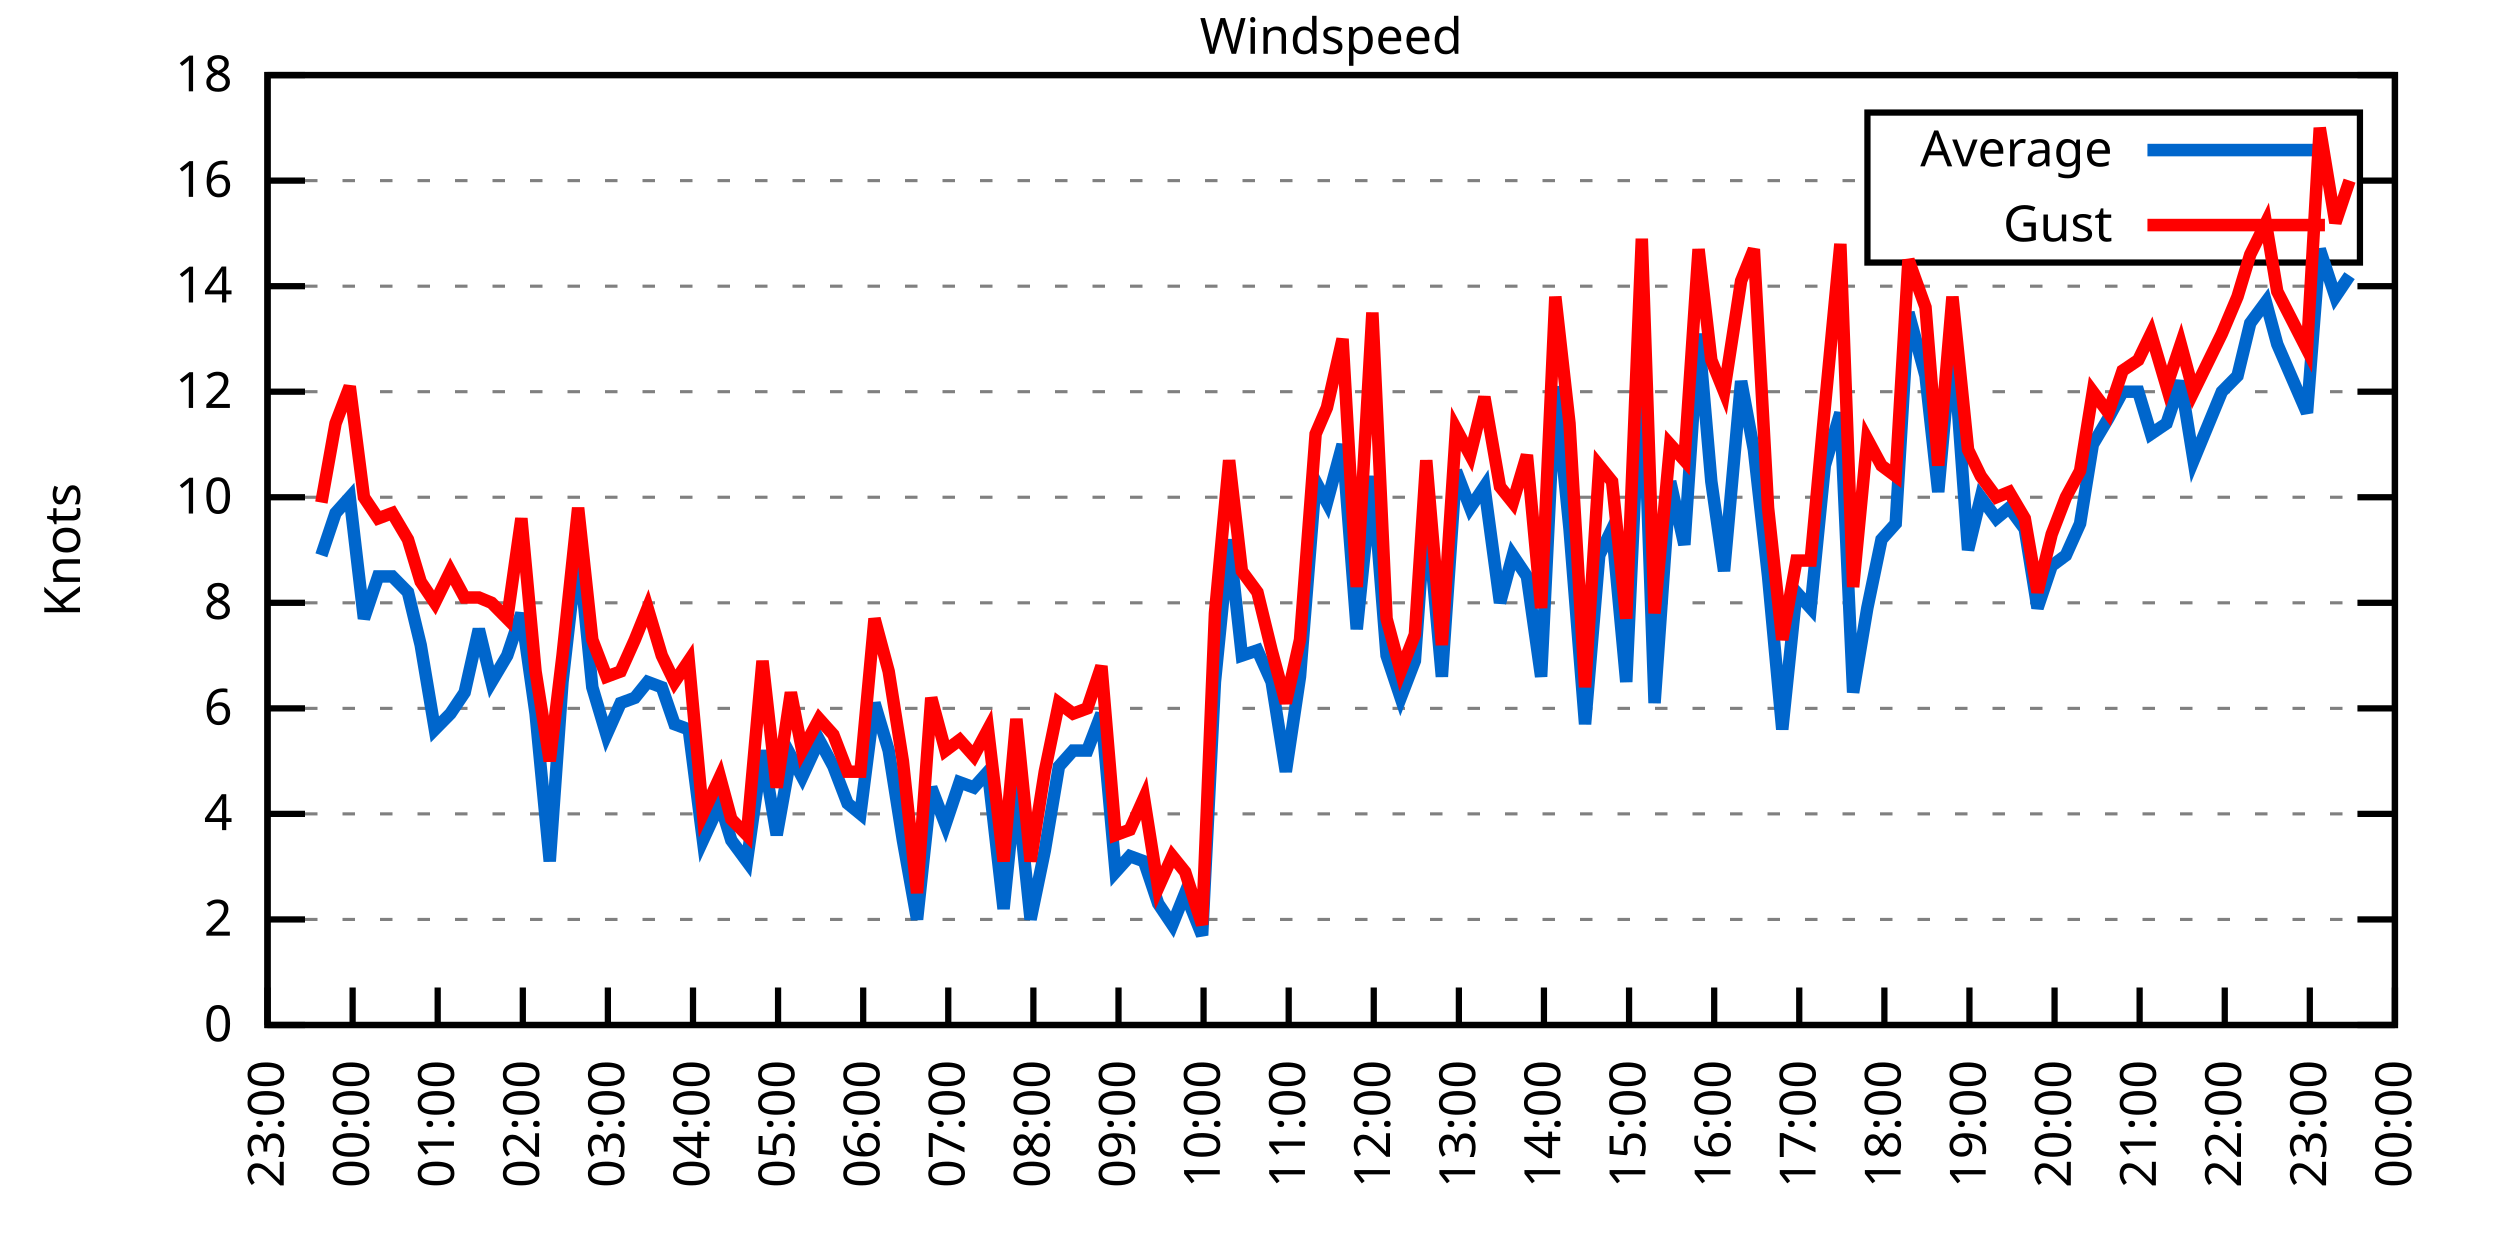
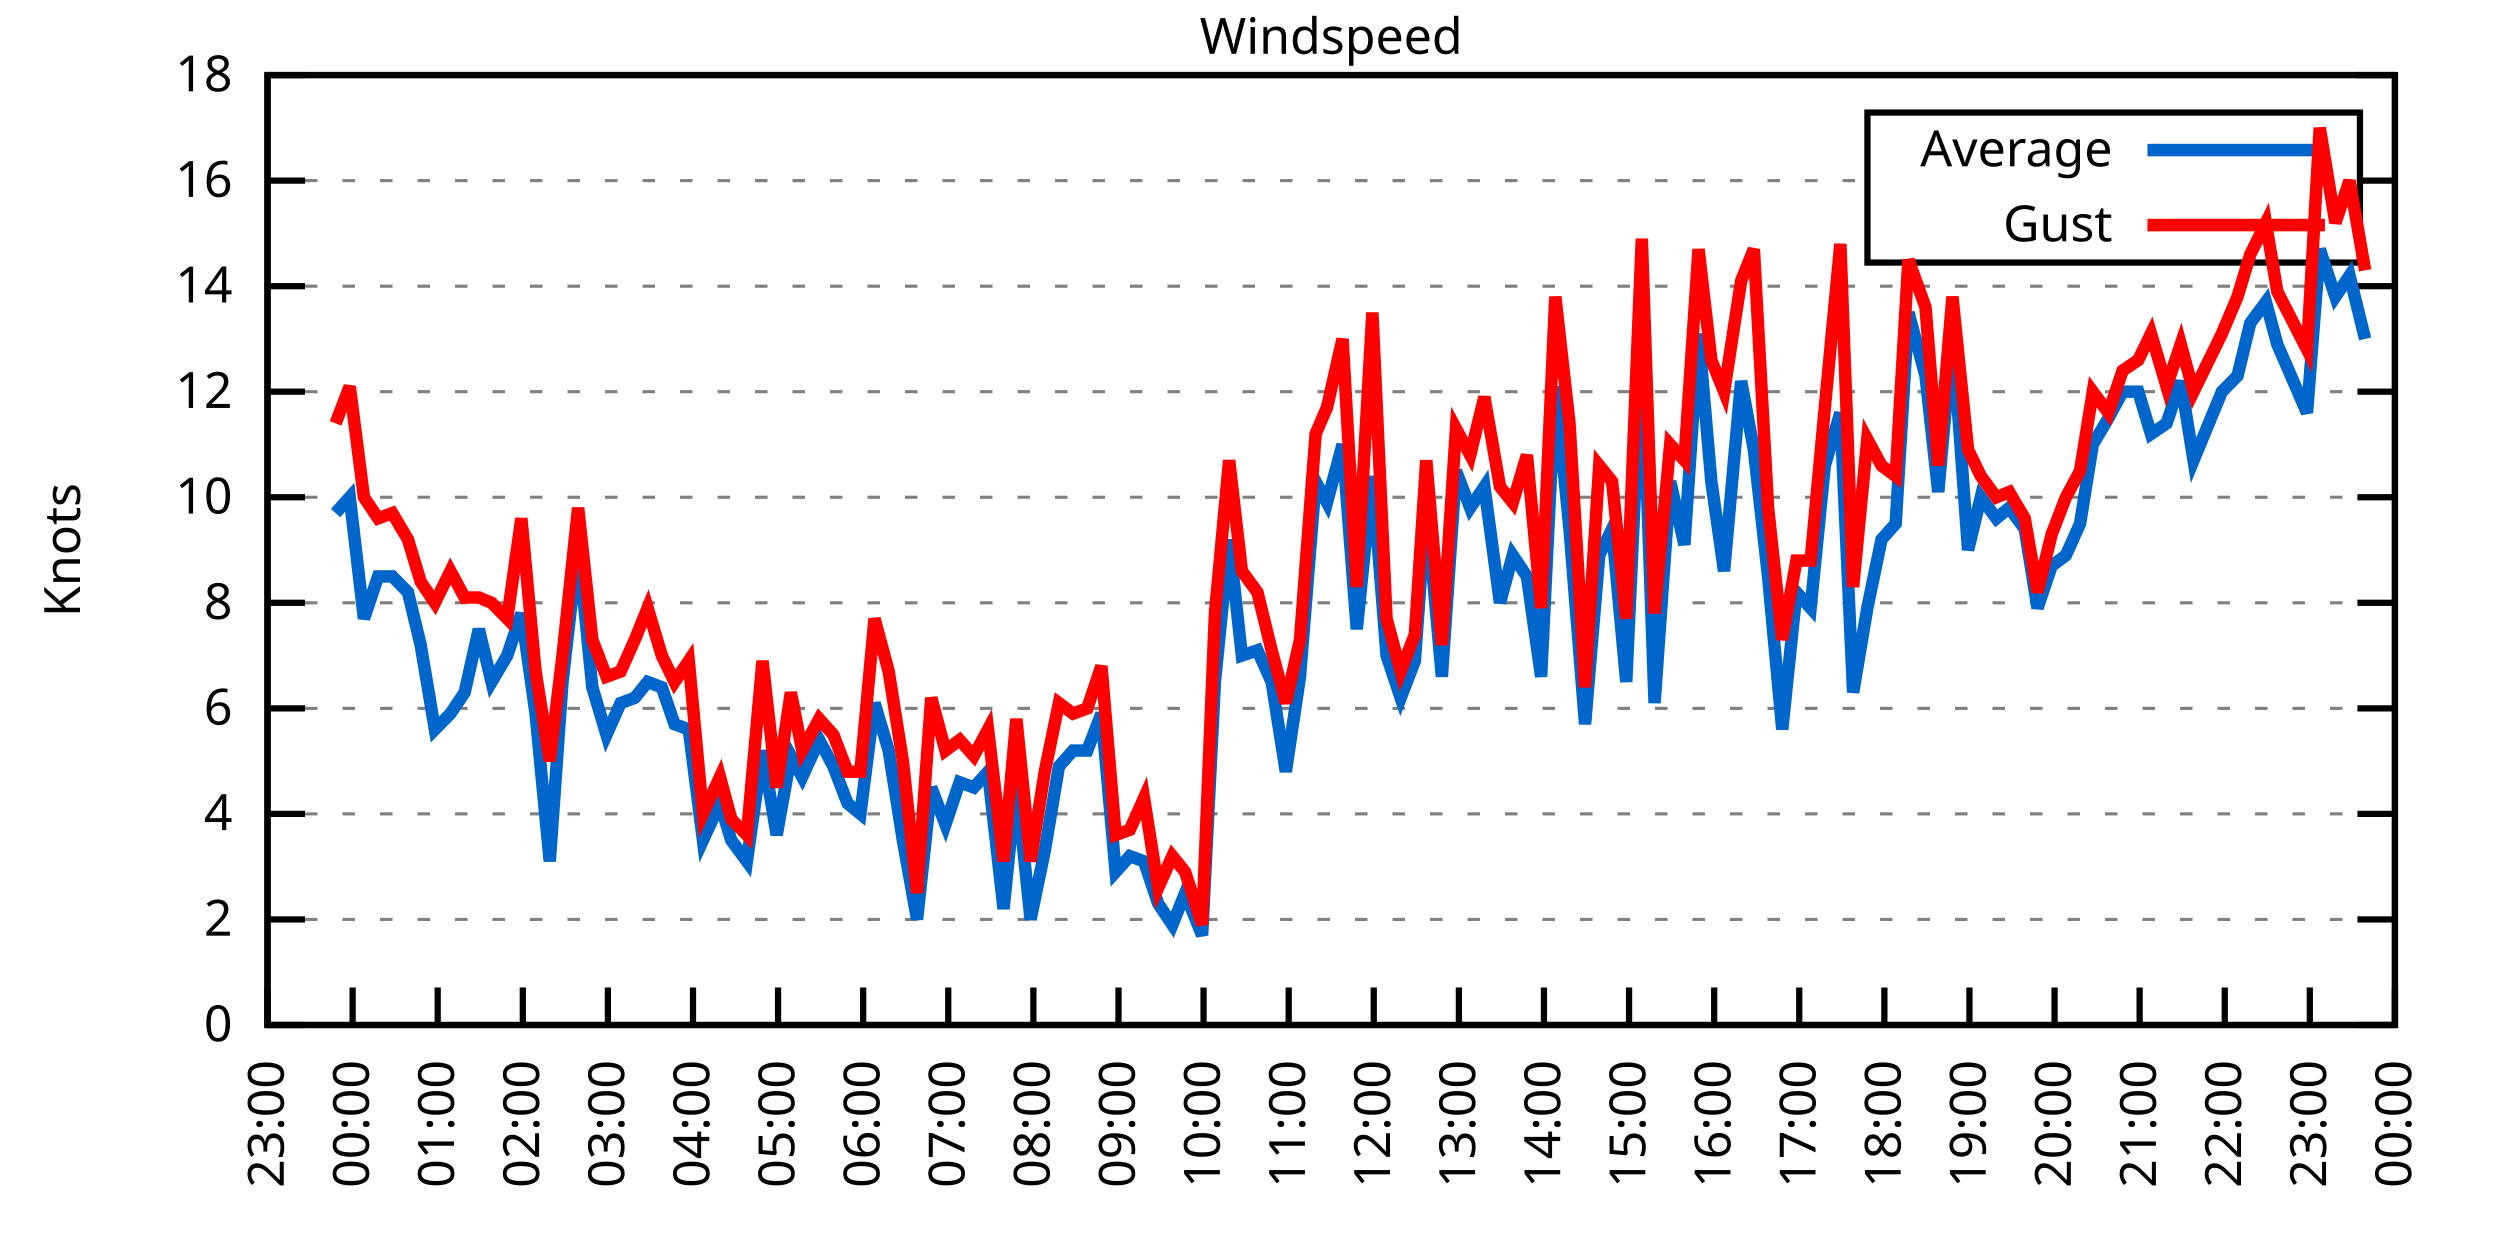
<svg xmlns="http://www.w3.org/2000/svg" xmlns:xlink="http://www.w3.org/1999/xlink" width="400" height="200" viewBox="0 0 400 200">
  <g id="gnuplot_canvas">
    <rect x="0" y="0" width="400" height="200" fill="none" />
    <defs>
      <circle id="gpDot" r="0.5" stroke-width="0.5" stroke="currentColor" />
      <path id="gpPt0" stroke-width="0.333" stroke="currentColor" d="M-1,0 h2 M0,-1 v2" />
      <path id="gpPt1" stroke-width="0.333" stroke="currentColor" d="M-1,-1 L1,1 M1,-1 L-1,1" />
      <path id="gpPt2" stroke-width="0.333" stroke="currentColor" d="M-1,0 L1,0 M0,-1 L0,1 M-1,-1 L1,1 M-1,1 L1,-1" />
      <rect id="gpPt3" stroke-width="0.333" stroke="currentColor" x="-1" y="-1" width="2" height="2" />
      <rect id="gpPt4" stroke-width="0.333" stroke="currentColor" fill="currentColor" x="-1" y="-1" width="2" height="2" />
      <circle id="gpPt5" stroke-width="0.333" stroke="currentColor" cx="0" cy="0" r="1" />
      <use xlink:href="#gpPt5" id="gpPt6" fill="currentColor" stroke="none" />
      <path id="gpPt7" stroke-width="0.333" stroke="currentColor" d="M0,-1.33 L-1.33,0.67 L1.33,0.67 z" />
      <use xlink:href="#gpPt7" id="gpPt8" fill="currentColor" stroke="none" />
      <use xlink:href="#gpPt7" id="gpPt9" stroke="currentColor" transform="rotate(180)" />
      <use xlink:href="#gpPt9" id="gpPt10" fill="currentColor" stroke="none" />
      <use xlink:href="#gpPt3" id="gpPt11" stroke="currentColor" transform="rotate(45)" />
      <use xlink:href="#gpPt11" id="gpPt12" fill="currentColor" stroke="none" />
      <path id="gpPt13" stroke-width="0.333" stroke="currentColor" d="M0,1.330 L1.265,0.411 L0.782,-1.067 L-0.782,-1.076 L-1.265,0.411 z" />
      <use xlink:href="#gpPt13" id="gpPt14" fill="currentColor" stroke="none" />
      <filter id="textbox" filterUnits="objectBoundingBox" x="0" y="0" height="1" width="1">
        <feFlood flood-color="white" flood-opacity="1" result="bgnd" />
        <feComposite in="SourceGraphic" in2="bgnd" operator="atop" />
      </filter>
      <filter id="greybox" filterUnits="objectBoundingBox" x="0" y="0" height="1" width="1">
        <feFlood flood-color="lightgrey" flood-opacity="1" result="grey" />
        <feComposite in="SourceGraphic" in2="grey" operator="atop" />
      </filter>
    </defs>
    <g fill="none" color="white" stroke="currentColor" stroke-width="1.00" stroke-linecap="butt" stroke-linejoin="miter">
</g>
    <g fill="none" color="black" stroke="currentColor" stroke-width="1.00" stroke-linecap="butt" stroke-linejoin="miter">
      <g stroke="none" shape-rendering="crispEdges">
        <polygon fill="rgb(255, 255, 255)" points="42.80,164.00 383.18,164.00 383.18,12.02 42.80,12.02 " />
      </g>
    </g>
    <g fill="none" color="black" stroke="currentColor" stroke-width="1.00" stroke-linecap="butt" stroke-linejoin="miter">
</g>
    <g fill="none" color="black" stroke="black" stroke-width="0.50" stroke-linecap="butt" stroke-linejoin="miter">
</g>
    <g fill="none" color="gray" stroke="currentColor" stroke-width="0.50" stroke-linecap="butt" stroke-linejoin="miter">
      <path stroke="gray" stroke-dasharray="2,4" class="gridline" d="M42.80,164.00 L383.19,164.00  " />
    </g>
    <g fill="none" color="gray" stroke="gray" stroke-width="1.00" stroke-linecap="butt" stroke-linejoin="miter">
</g>
    <g fill="none" color="black" stroke="currentColor" stroke-width="1.00" stroke-linecap="butt" stroke-linejoin="miter">
      <path stroke="black" d="M42.80,164.00 L48.80,164.00 M383.19,164.00 L377.19,164.00  " />
      <g transform="translate(37.20,166.60)" stroke="none" fill="black" font-family="Sans" font-size="8.00" text-anchor="end">
        <text>
          <tspan font-family="Sans"> 0</tspan>
        </text>
      </g>
    </g>
    <g fill="none" color="black" stroke="currentColor" stroke-width="1.00" stroke-linecap="butt" stroke-linejoin="miter">
</g>
    <g fill="none" color="black" stroke="black" stroke-width="0.50" stroke-linecap="butt" stroke-linejoin="miter">
</g>
    <g fill="none" color="gray" stroke="currentColor" stroke-width="0.50" stroke-linecap="butt" stroke-linejoin="miter">
      <path stroke="gray" stroke-dasharray="2,4" class="gridline" d="M42.80,147.11 L383.19,147.11  " />
    </g>
    <g fill="none" color="gray" stroke="gray" stroke-width="1.00" stroke-linecap="butt" stroke-linejoin="miter">
</g>
    <g fill="none" color="black" stroke="currentColor" stroke-width="1.00" stroke-linecap="butt" stroke-linejoin="miter">
      <path stroke="black" d="M42.80,147.11 L48.80,147.11 M383.19,147.11 L377.19,147.11  " />
      <g transform="translate(37.20,149.71)" stroke="none" fill="black" font-family="Sans" font-size="8.00" text-anchor="end">
        <text>
          <tspan font-family="Sans"> 2</tspan>
        </text>
      </g>
    </g>
    <g fill="none" color="black" stroke="currentColor" stroke-width="1.00" stroke-linecap="butt" stroke-linejoin="miter">
</g>
    <g fill="none" color="black" stroke="black" stroke-width="0.50" stroke-linecap="butt" stroke-linejoin="miter">
</g>
    <g fill="none" color="gray" stroke="currentColor" stroke-width="0.50" stroke-linecap="butt" stroke-linejoin="miter">
      <path stroke="gray" stroke-dasharray="2,4" class="gridline" d="M42.80,130.22 L383.19,130.22  " />
    </g>
    <g fill="none" color="gray" stroke="gray" stroke-width="1.00" stroke-linecap="butt" stroke-linejoin="miter">
</g>
    <g fill="none" color="black" stroke="currentColor" stroke-width="1.00" stroke-linecap="butt" stroke-linejoin="miter">
      <path stroke="black" d="M42.80,130.22 L48.80,130.22 M383.19,130.22 L377.19,130.22  " />
      <g transform="translate(37.20,132.82)" stroke="none" fill="black" font-family="Sans" font-size="8.00" text-anchor="end">
        <text>
          <tspan font-family="Sans"> 4</tspan>
        </text>
      </g>
    </g>
    <g fill="none" color="black" stroke="currentColor" stroke-width="1.00" stroke-linecap="butt" stroke-linejoin="miter">
</g>
    <g fill="none" color="black" stroke="black" stroke-width="0.50" stroke-linecap="butt" stroke-linejoin="miter">
</g>
    <g fill="none" color="gray" stroke="currentColor" stroke-width="0.50" stroke-linecap="butt" stroke-linejoin="miter">
      <path stroke="gray" stroke-dasharray="2,4" class="gridline" d="M42.80,113.34 L383.19,113.34  " />
    </g>
    <g fill="none" color="gray" stroke="gray" stroke-width="1.00" stroke-linecap="butt" stroke-linejoin="miter">
</g>
    <g fill="none" color="black" stroke="currentColor" stroke-width="1.00" stroke-linecap="butt" stroke-linejoin="miter">
      <path stroke="black" d="M42.80,113.34 L48.80,113.34 M383.19,113.34 L377.19,113.34  " />
      <g transform="translate(37.20,115.94)" stroke="none" fill="black" font-family="Sans" font-size="8.00" text-anchor="end">
        <text>
          <tspan font-family="Sans"> 6</tspan>
        </text>
      </g>
    </g>
    <g fill="none" color="black" stroke="currentColor" stroke-width="1.00" stroke-linecap="butt" stroke-linejoin="miter">
</g>
    <g fill="none" color="black" stroke="black" stroke-width="0.50" stroke-linecap="butt" stroke-linejoin="miter">
</g>
    <g fill="none" color="gray" stroke="currentColor" stroke-width="0.50" stroke-linecap="butt" stroke-linejoin="miter">
      <path stroke="gray" stroke-dasharray="2,4" class="gridline" d="M42.80,96.45 L383.19,96.45  " />
    </g>
    <g fill="none" color="gray" stroke="gray" stroke-width="1.00" stroke-linecap="butt" stroke-linejoin="miter">
</g>
    <g fill="none" color="black" stroke="currentColor" stroke-width="1.00" stroke-linecap="butt" stroke-linejoin="miter">
      <path stroke="black" d="M42.80,96.45 L48.80,96.45 M383.19,96.45 L377.19,96.45  " />
      <g transform="translate(37.20,99.05)" stroke="none" fill="black" font-family="Sans" font-size="8.00" text-anchor="end">
        <text>
          <tspan font-family="Sans"> 8</tspan>
        </text>
      </g>
    </g>
    <g fill="none" color="black" stroke="currentColor" stroke-width="1.00" stroke-linecap="butt" stroke-linejoin="miter">
</g>
    <g fill="none" color="black" stroke="black" stroke-width="0.50" stroke-linecap="butt" stroke-linejoin="miter">
</g>
    <g fill="none" color="gray" stroke="currentColor" stroke-width="0.50" stroke-linecap="butt" stroke-linejoin="miter">
      <path stroke="gray" stroke-dasharray="2,4" class="gridline" d="M42.80,79.56 L383.19,79.56  " />
    </g>
    <g fill="none" color="gray" stroke="gray" stroke-width="1.00" stroke-linecap="butt" stroke-linejoin="miter">
</g>
    <g fill="none" color="black" stroke="currentColor" stroke-width="1.00" stroke-linecap="butt" stroke-linejoin="miter">
      <path stroke="black" d="M42.80,79.56 L48.80,79.56 M383.19,79.56 L377.19,79.56  " />
      <g transform="translate(37.20,82.16)" stroke="none" fill="black" font-family="Sans" font-size="8.00" text-anchor="end">
        <text>
          <tspan font-family="Sans"> 10</tspan>
        </text>
      </g>
    </g>
    <g fill="none" color="black" stroke="currentColor" stroke-width="1.00" stroke-linecap="butt" stroke-linejoin="miter">
</g>
    <g fill="none" color="black" stroke="black" stroke-width="0.50" stroke-linecap="butt" stroke-linejoin="miter">
</g>
    <g fill="none" color="gray" stroke="currentColor" stroke-width="0.50" stroke-linecap="butt" stroke-linejoin="miter">
      <path stroke="gray" stroke-dasharray="2,4" class="gridline" d="M42.80,62.67 L383.19,62.67  " />
    </g>
    <g fill="none" color="gray" stroke="gray" stroke-width="1.00" stroke-linecap="butt" stroke-linejoin="miter">
</g>
    <g fill="none" color="black" stroke="currentColor" stroke-width="1.00" stroke-linecap="butt" stroke-linejoin="miter">
      <path stroke="black" d="M42.80,62.67 L48.80,62.67 M383.19,62.67 L377.19,62.67  " />
      <g transform="translate(37.20,65.27)" stroke="none" fill="black" font-family="Sans" font-size="8.00" text-anchor="end">
        <text>
          <tspan font-family="Sans"> 12</tspan>
        </text>
      </g>
    </g>
    <g fill="none" color="black" stroke="currentColor" stroke-width="1.00" stroke-linecap="butt" stroke-linejoin="miter">
</g>
    <g fill="none" color="black" stroke="black" stroke-width="0.50" stroke-linecap="butt" stroke-linejoin="miter">
</g>
    <g fill="none" color="gray" stroke="currentColor" stroke-width="0.50" stroke-linecap="butt" stroke-linejoin="miter">
      <path stroke="gray" stroke-dasharray="2,4" class="gridline" d="M42.80,45.79 L383.19,45.79  " />
    </g>
    <g fill="none" color="gray" stroke="gray" stroke-width="1.00" stroke-linecap="butt" stroke-linejoin="miter">
</g>
    <g fill="none" color="black" stroke="currentColor" stroke-width="1.00" stroke-linecap="butt" stroke-linejoin="miter">
      <path stroke="black" d="M42.80,45.79 L48.80,45.79 M383.19,45.79 L377.19,45.79  " />
      <g transform="translate(37.20,48.39)" stroke="none" fill="black" font-family="Sans" font-size="8.00" text-anchor="end">
        <text>
          <tspan font-family="Sans"> 14</tspan>
        </text>
      </g>
    </g>
    <g fill="none" color="black" stroke="currentColor" stroke-width="1.00" stroke-linecap="butt" stroke-linejoin="miter">
</g>
    <g fill="none" color="black" stroke="black" stroke-width="0.50" stroke-linecap="butt" stroke-linejoin="miter">
</g>
    <g fill="none" color="gray" stroke="currentColor" stroke-width="0.50" stroke-linecap="butt" stroke-linejoin="miter">
      <path stroke="gray" stroke-dasharray="2,4" class="gridline" d="M42.80,28.90 L298.79,28.90 M377.59,28.90 L383.19,28.90  " />
    </g>
    <g fill="none" color="gray" stroke="gray" stroke-width="1.00" stroke-linecap="butt" stroke-linejoin="miter">
</g>
    <g fill="none" color="black" stroke="currentColor" stroke-width="1.00" stroke-linecap="butt" stroke-linejoin="miter">
      <path stroke="black" d="M42.80,28.90 L48.80,28.90 M383.19,28.90 L377.19,28.90  " />
      <g transform="translate(37.20,31.50)" stroke="none" fill="black" font-family="Sans" font-size="8.00" text-anchor="end">
        <text>
          <tspan font-family="Sans"> 16</tspan>
        </text>
      </g>
    </g>
    <g fill="none" color="black" stroke="currentColor" stroke-width="1.00" stroke-linecap="butt" stroke-linejoin="miter">
</g>
    <g fill="none" color="black" stroke="black" stroke-width="0.50" stroke-linecap="butt" stroke-linejoin="miter">
</g>
    <g fill="none" color="gray" stroke="currentColor" stroke-width="0.50" stroke-linecap="butt" stroke-linejoin="miter">
      <path stroke="gray" stroke-dasharray="2,4" class="gridline" d="M42.80,12.01 L383.19,12.01  " />
    </g>
    <g fill="none" color="gray" stroke="gray" stroke-width="1.00" stroke-linecap="butt" stroke-linejoin="miter">
</g>
    <g fill="none" color="black" stroke="currentColor" stroke-width="1.00" stroke-linecap="butt" stroke-linejoin="miter">
      <path stroke="black" d="M42.80,12.01 L48.80,12.01 M383.19,12.01 L377.19,12.01  " />
      <g transform="translate(37.20,14.61)" stroke="none" fill="black" font-family="Sans" font-size="8.00" text-anchor="end">
        <text>
          <tspan font-family="Sans"> 18</tspan>
        </text>
      </g>
    </g>
    <g fill="none" color="black" stroke="currentColor" stroke-width="1.00" stroke-linecap="butt" stroke-linejoin="miter">
      <path stroke="black" d="M42.80,164.00 L42.80,158.00  " />
      <g transform="translate(45.40,169.60) rotate(270.00)" stroke="none" fill="black" font-family="Sans" font-size="8.00" text-anchor="end">
        <text>
          <tspan font-family="Sans">23:00</tspan>
        </text>
      </g>
    </g>
    <g fill="none" color="black" stroke="currentColor" stroke-width="1.00" stroke-linecap="butt" stroke-linejoin="miter">
      <path stroke="black" d="M56.42,164.00 L56.42,158.00  " />
      <g transform="translate(59.02,169.60) rotate(270.00)" stroke="none" fill="black" font-family="Sans" font-size="8.00" text-anchor="end">
        <text>
          <tspan font-family="Sans">00:00</tspan>
        </text>
      </g>
    </g>
    <g fill="none" color="black" stroke="currentColor" stroke-width="1.00" stroke-linecap="butt" stroke-linejoin="miter">
      <path stroke="black" d="M70.03,164.00 L70.03,158.00  " />
      <g transform="translate(72.63,169.60) rotate(270.00)" stroke="none" fill="black" font-family="Sans" font-size="8.00" text-anchor="end">
        <text>
          <tspan font-family="Sans">01:00</tspan>
        </text>
      </g>
    </g>
    <g fill="none" color="black" stroke="currentColor" stroke-width="1.00" stroke-linecap="butt" stroke-linejoin="miter">
      <path stroke="black" d="M83.65,164.00 L83.65,158.00  " />
      <g transform="translate(86.25,169.60) rotate(270.00)" stroke="none" fill="black" font-family="Sans" font-size="8.00" text-anchor="end">
        <text>
          <tspan font-family="Sans">02:00</tspan>
        </text>
      </g>
    </g>
    <g fill="none" color="black" stroke="currentColor" stroke-width="1.00" stroke-linecap="butt" stroke-linejoin="miter">
      <path stroke="black" d="M97.26,164.00 L97.26,158.00  " />
      <g transform="translate(99.86,169.60) rotate(270.00)" stroke="none" fill="black" font-family="Sans" font-size="8.00" text-anchor="end">
        <text>
          <tspan font-family="Sans">03:00</tspan>
        </text>
      </g>
    </g>
    <g fill="none" color="black" stroke="currentColor" stroke-width="1.00" stroke-linecap="butt" stroke-linejoin="miter">
      <path stroke="black" d="M110.88,164.00 L110.88,158.00  " />
      <g transform="translate(113.48,169.60) rotate(270.00)" stroke="none" fill="black" font-family="Sans" font-size="8.00" text-anchor="end">
        <text>
          <tspan font-family="Sans">04:00</tspan>
        </text>
      </g>
    </g>
    <g fill="none" color="black" stroke="currentColor" stroke-width="1.00" stroke-linecap="butt" stroke-linejoin="miter">
      <path stroke="black" d="M124.49,164.00 L124.49,158.00  " />
      <g transform="translate(127.09,169.60) rotate(270.00)" stroke="none" fill="black" font-family="Sans" font-size="8.00" text-anchor="end">
        <text>
          <tspan font-family="Sans">05:00</tspan>
        </text>
      </g>
    </g>
    <g fill="none" color="black" stroke="currentColor" stroke-width="1.00" stroke-linecap="butt" stroke-linejoin="miter">
      <path stroke="black" d="M138.11,164.00 L138.11,158.00  " />
      <g transform="translate(140.71,169.60) rotate(270.00)" stroke="none" fill="black" font-family="Sans" font-size="8.00" text-anchor="end">
        <text>
          <tspan font-family="Sans">06:00</tspan>
        </text>
      </g>
    </g>
    <g fill="none" color="black" stroke="currentColor" stroke-width="1.00" stroke-linecap="butt" stroke-linejoin="miter">
      <path stroke="black" d="M151.72,164.00 L151.72,158.00  " />
      <g transform="translate(154.32,169.60) rotate(270.00)" stroke="none" fill="black" font-family="Sans" font-size="8.00" text-anchor="end">
        <text>
          <tspan font-family="Sans">07:00</tspan>
        </text>
      </g>
    </g>
    <g fill="none" color="black" stroke="currentColor" stroke-width="1.00" stroke-linecap="butt" stroke-linejoin="miter">
      <path stroke="black" d="M165.34,164.00 L165.34,158.00  " />
      <g transform="translate(167.94,169.60) rotate(270.00)" stroke="none" fill="black" font-family="Sans" font-size="8.00" text-anchor="end">
        <text>
          <tspan font-family="Sans">08:00</tspan>
        </text>
      </g>
    </g>
    <g fill="none" color="black" stroke="currentColor" stroke-width="1.00" stroke-linecap="butt" stroke-linejoin="miter">
      <path stroke="black" d="M178.96,164.00 L178.96,158.00  " />
      <g transform="translate(181.56,169.60) rotate(270.00)" stroke="none" fill="black" font-family="Sans" font-size="8.00" text-anchor="end">
        <text>
          <tspan font-family="Sans">09:00</tspan>
        </text>
      </g>
    </g>
    <g fill="none" color="black" stroke="currentColor" stroke-width="1.00" stroke-linecap="butt" stroke-linejoin="miter">
      <path stroke="black" d="M192.57,164.00 L192.57,158.00  " />
      <g transform="translate(195.17,169.60) rotate(270.00)" stroke="none" fill="black" font-family="Sans" font-size="8.00" text-anchor="end">
        <text>
          <tspan font-family="Sans">10:00</tspan>
        </text>
      </g>
    </g>
    <g fill="none" color="black" stroke="currentColor" stroke-width="1.00" stroke-linecap="butt" stroke-linejoin="miter">
      <path stroke="black" d="M206.19,164.00 L206.19,158.00  " />
      <g transform="translate(208.79,169.60) rotate(270.00)" stroke="none" fill="black" font-family="Sans" font-size="8.00" text-anchor="end">
        <text>
          <tspan font-family="Sans">11:00</tspan>
        </text>
      </g>
    </g>
    <g fill="none" color="black" stroke="currentColor" stroke-width="1.00" stroke-linecap="butt" stroke-linejoin="miter">
      <path stroke="black" d="M219.80,164.00 L219.80,158.00  " />
      <g transform="translate(222.40,169.60) rotate(270.00)" stroke="none" fill="black" font-family="Sans" font-size="8.00" text-anchor="end">
        <text>
          <tspan font-family="Sans">12:00</tspan>
        </text>
      </g>
    </g>
    <g fill="none" color="black" stroke="currentColor" stroke-width="1.00" stroke-linecap="butt" stroke-linejoin="miter">
      <path stroke="black" d="M233.42,164.00 L233.42,158.00  " />
      <g transform="translate(236.02,169.60) rotate(270.00)" stroke="none" fill="black" font-family="Sans" font-size="8.00" text-anchor="end">
        <text>
          <tspan font-family="Sans">13:00</tspan>
        </text>
      </g>
    </g>
    <g fill="none" color="black" stroke="currentColor" stroke-width="1.00" stroke-linecap="butt" stroke-linejoin="miter">
      <path stroke="black" d="M247.03,164.00 L247.03,158.00  " />
      <g transform="translate(249.63,169.60) rotate(270.00)" stroke="none" fill="black" font-family="Sans" font-size="8.00" text-anchor="end">
        <text>
          <tspan font-family="Sans">14:00</tspan>
        </text>
      </g>
    </g>
    <g fill="none" color="black" stroke="currentColor" stroke-width="1.00" stroke-linecap="butt" stroke-linejoin="miter">
      <path stroke="black" d="M260.65,164.00 L260.65,158.00  " />
      <g transform="translate(263.25,169.60) rotate(270.00)" stroke="none" fill="black" font-family="Sans" font-size="8.00" text-anchor="end">
        <text>
          <tspan font-family="Sans">15:00</tspan>
        </text>
      </g>
    </g>
    <g fill="none" color="black" stroke="currentColor" stroke-width="1.00" stroke-linecap="butt" stroke-linejoin="miter">
      <path stroke="black" d="M274.27,164.00 L274.27,158.00  " />
      <g transform="translate(276.87,169.60) rotate(270.00)" stroke="none" fill="black" font-family="Sans" font-size="8.00" text-anchor="end">
        <text>
          <tspan font-family="Sans">16:00</tspan>
        </text>
      </g>
    </g>
    <g fill="none" color="black" stroke="currentColor" stroke-width="1.00" stroke-linecap="butt" stroke-linejoin="miter">
      <path stroke="black" d="M287.88,164.00 L287.88,158.00  " />
      <g transform="translate(290.48,169.60) rotate(270.00)" stroke="none" fill="black" font-family="Sans" font-size="8.00" text-anchor="end">
        <text>
          <tspan font-family="Sans">17:00</tspan>
        </text>
      </g>
    </g>
    <g fill="none" color="black" stroke="currentColor" stroke-width="1.00" stroke-linecap="butt" stroke-linejoin="miter">
      <path stroke="black" d="M301.50,164.00 L301.50,158.00  " />
      <g transform="translate(304.10,169.60) rotate(270.00)" stroke="none" fill="black" font-family="Sans" font-size="8.00" text-anchor="end">
        <text>
          <tspan font-family="Sans">18:00</tspan>
        </text>
      </g>
    </g>
    <g fill="none" color="black" stroke="currentColor" stroke-width="1.00" stroke-linecap="butt" stroke-linejoin="miter">
      <path stroke="black" d="M315.11,164.00 L315.11,158.00  " />
      <g transform="translate(317.71,169.60) rotate(270.00)" stroke="none" fill="black" font-family="Sans" font-size="8.00" text-anchor="end">
        <text>
          <tspan font-family="Sans">19:00</tspan>
        </text>
      </g>
    </g>
    <g fill="none" color="black" stroke="currentColor" stroke-width="1.00" stroke-linecap="butt" stroke-linejoin="miter">
      <path stroke="black" d="M328.73,164.00 L328.73,158.00  " />
      <g transform="translate(331.33,169.60) rotate(270.00)" stroke="none" fill="black" font-family="Sans" font-size="8.00" text-anchor="end">
        <text>
          <tspan font-family="Sans">20:00</tspan>
        </text>
      </g>
    </g>
    <g fill="none" color="black" stroke="currentColor" stroke-width="1.00" stroke-linecap="butt" stroke-linejoin="miter">
      <path stroke="black" d="M342.34,164.00 L342.34,158.00  " />
      <g transform="translate(344.94,169.60) rotate(270.00)" stroke="none" fill="black" font-family="Sans" font-size="8.00" text-anchor="end">
        <text>
          <tspan font-family="Sans">21:00</tspan>
        </text>
      </g>
    </g>
    <g fill="none" color="black" stroke="currentColor" stroke-width="1.00" stroke-linecap="butt" stroke-linejoin="miter">
      <path stroke="black" d="M355.96,164.00 L355.96,158.00  " />
      <g transform="translate(358.56,169.60) rotate(270.00)" stroke="none" fill="black" font-family="Sans" font-size="8.00" text-anchor="end">
        <text>
          <tspan font-family="Sans">22:00</tspan>
        </text>
      </g>
    </g>
    <g fill="none" color="black" stroke="currentColor" stroke-width="1.00" stroke-linecap="butt" stroke-linejoin="miter">
      <path stroke="black" d="M369.57,164.00 L369.57,158.00  " />
      <g transform="translate(372.17,169.60) rotate(270.00)" stroke="none" fill="black" font-family="Sans" font-size="8.00" text-anchor="end">
        <text>
          <tspan font-family="Sans">23:00</tspan>
        </text>
      </g>
    </g>
    <g fill="none" color="black" stroke="currentColor" stroke-width="1.00" stroke-linecap="butt" stroke-linejoin="miter">
      <path stroke="black" d="M383.19,164.00 L383.19,158.00  " />
      <g transform="translate(385.79,169.60) rotate(270.00)" stroke="none" fill="black" font-family="Sans" font-size="8.00" text-anchor="end">
        <text>
          <tspan font-family="Sans">00:00</tspan>
        </text>
      </g>
    </g>
    <g fill="none" color="black" stroke="currentColor" stroke-width="1.00" stroke-linecap="butt" stroke-linejoin="miter">
</g>
    <g fill="none" color="black" stroke="currentColor" stroke-width="1.00" stroke-linecap="butt" stroke-linejoin="miter">
      <path stroke="black" d="M42.80,12.01 L42.80,164.00 L383.19,164.00 L383.19,12.01 L42.80,12.01 Z  " />
    </g>
    <g fill="none" color="black" stroke="currentColor" stroke-width="1.00" stroke-linecap="butt" stroke-linejoin="miter">
</g>
    <g fill="none" color="black" stroke="currentColor" stroke-width="1.00" stroke-linecap="butt" stroke-linejoin="miter">
      <path stroke="black" d="M298.79,42.01 L298.79,18.01 L377.59,18.01 L377.59,42.01 L298.79,42.01 Z  " />
    </g>
    <g id="Windspeed_plot_1">
      <g fill="none" color="white" stroke="black" stroke-width="2.00" stroke-linecap="butt" stroke-linejoin="miter">
</g>
      <g fill="none" color="black" stroke="currentColor" stroke-width="2.00" stroke-linecap="butt" stroke-linejoin="miter">
        <g transform="translate(337.99,26.61)" stroke="none" fill="black" font-family="Sans" font-size="8.00" text-anchor="end">
          <text>
            <tspan font-family="Sans">Average</tspan>
          </text>
        </g>
      </g>
      <g fill="none" color="black" stroke="currentColor" stroke-width="2.00" stroke-linecap="butt" stroke-linejoin="miter">
-         <path stroke="rgb(  0, 102, 204)" d="M343.59,24.01 L371.99,24.01 M51.42,88.85 L53.69,82.09 L55.96,79.56 L58.23,98.98 L60.50,92.23 L62.77,92.23   L65.27,94.76 L67.31,103.20 L69.58,116.71 L72.07,114.18 L74.34,110.80 L76.61,100.67 L78.65,109.11 L81.15,104.89   L83.42,98.14 L85.69,114.18 L87.96,137.82 L90.00,109.11 L92.50,87.16 L94.77,109.96 L97.04,117.56 L99.30,112.49   L101.57,111.65 L103.62,109.11 L105.89,109.96 L107.93,115.87 L110.20,116.71 L112.47,134.45 L115.19,128.54 L117.01,134.45   L119.50,137.82 L122.00,120.09 L124.27,133.60 L126.54,120.94 L128.35,124.31 L131.07,118.40 L133.34,122.62 L135.61,128.54   L137.66,130.22 L139.92,112.49 L142.19,120.09 L144.46,134.45 L146.73,147.11 L149.00,126.00 L151.27,131.91 L153.54,125.16   L155.81,126.00 L158.08,123.47 L160.57,145.42 L162.62,125.16 L164.89,147.11 L167.16,136.14 L169.43,122.62 L171.69,120.09   L173.96,120.09 L176.23,114.18 L178.50,139.51 L180.77,136.98 L183.04,137.82 L185.31,144.58 L187.58,147.96 L189.62,142.89   L192.34,149.65 L194.39,109.11 L196.66,86.32 L198.70,104.89 L201.19,104.05 L203.46,109.11 L205.73,123.47 L208.00,108.27   L210.50,77.03 L212.31,80.41 L214.81,71.12 L217.08,100.67 L219.58,76.18 L221.85,104.89 L224.11,111.65 L226.38,105.74   L228.20,80.41 L230.70,108.27 L232.96,75.34 L235.23,81.25 L237.50,77.87 L240.00,96.45 L242.04,88.85 L244.31,92.23   L246.58,108.27 L248.85,61.83 L251.12,84.63 L253.61,115.87 L255.88,88.85 L257.93,84.63 L260.20,109.11 L262.69,55.07   L264.73,112.49 L267.23,77.03 L269.50,87.16 L271.77,53.39 L273.81,77.03 L275.85,91.38 L278.58,60.98 L280.62,71.96   L282.89,92.23 L285.16,116.71 L287.43,94.76 L289.70,97.29 L291.97,74.49 L294.46,66.05 L296.50,110.80 L298.77,97.29   L301.04,86.32 L303.31,83.78 L305.35,50.01 L308.08,60.14 L310.12,78.72 L312.39,53.39 L314.89,88.00 L316.93,79.56   L319.42,82.94 L321.47,81.25 L323.96,84.63 L326.00,97.29 L328.27,90.54 L330.54,88.85 L332.81,83.78 L334.85,71.12   L337.35,66.90 L339.62,62.67 L342.12,62.67 L344.16,69.43 L346.65,67.74 L348.92,60.98 L350.97,73.65 L355.50,62.67   L358.00,60.14 L360.04,51.70 L362.54,48.32 L364.36,55.07 L369.12,66.05 L371.16,39.87 L373.66,47.47 L375.93,44.10    " />
+         <path stroke="rgb(  0, 102, 204)" d="M343.59,24.01 L371.99,24.01 M53.69,82.09 L55.96,79.56 L58.23,98.98 L60.50,92.23 L62.77,92.23 L65.27,94.76   L67.31,103.20 L69.58,116.71 L72.07,114.18 L74.34,110.80 L76.61,100.67 L78.65,109.11 L81.15,104.89 L83.42,98.14   L85.69,114.18 L87.96,137.82 L90.00,109.11 L92.50,87.16 L94.77,109.96 L97.04,117.56 L99.30,112.49 L101.57,111.65   L103.62,109.11 L105.89,109.96 L107.93,115.87 L110.20,116.71 L112.47,134.45 L115.19,128.54 L117.01,134.45 L119.50,137.82   L122.00,120.09 L124.27,133.60 L126.54,120.94 L128.35,124.31 L131.07,118.40 L133.34,122.62 L135.61,128.54 L137.66,130.22   L139.92,112.49 L142.19,120.09 L144.46,134.45 L146.73,147.11 L149.00,126.00 L151.27,131.91 L153.54,125.16 L155.81,126.00   L158.08,123.47 L160.57,145.42 L162.62,125.16 L164.89,147.11 L167.16,136.14 L169.43,122.62 L171.69,120.09 L173.96,120.09   L176.23,114.18 L178.50,139.51 L180.77,136.98 L183.04,137.82 L185.31,144.58 L187.58,147.96 L189.62,142.89 L192.34,149.65   L194.39,109.11 L196.66,86.32 L198.70,104.89 L201.19,104.05 L203.46,109.11 L205.73,123.47 L208.00,108.27 L210.50,77.03   L212.31,80.41 L214.81,71.12 L217.08,100.67 L219.58,76.18 L221.85,104.89 L224.11,111.65 L226.38,105.74 L228.20,80.41   L230.70,108.27 L232.96,75.34 L235.23,81.25 L237.50,77.87 L240.00,96.45 L242.04,88.85 L244.31,92.23 L246.58,108.27   L248.85,61.83 L251.12,84.63 L253.61,115.87 L255.88,88.85 L257.93,84.63 L260.20,109.11 L262.69,55.07 L264.73,112.49   L267.23,77.03 L269.50,87.16 L271.77,53.39 L273.81,77.03 L275.85,91.38 L278.58,60.98 L280.62,71.96 L282.89,92.23   L285.16,116.71 L287.43,94.76 L289.70,97.29 L291.97,74.49 L294.46,66.05 L296.50,110.80 L298.77,97.29 L301.04,86.32   L303.31,83.78 L305.35,50.01 L308.08,60.14 L310.12,78.72 L312.39,53.39 L314.89,88.00 L316.93,79.56 L319.42,82.94   L321.47,81.25 L323.96,84.63 L326.00,97.29 L328.27,90.54 L330.54,88.85 L332.81,83.78 L334.85,71.12 L337.35,66.90   L339.62,62.67 L342.12,62.67 L344.16,69.43 L346.65,67.74 L348.92,60.98 L350.97,73.65 L355.50,62.67 L358.00,60.14   L360.04,51.70 L362.54,48.32 L364.36,55.07 L369.12,66.05 L371.16,39.87 L373.66,47.47 L375.93,44.10 L378.42,54.23    " />
      </g>
    </g>
    <g id="Windspeed_plot_2">
      <g fill="none" color="black" stroke="currentColor" stroke-width="2.00" stroke-linecap="butt" stroke-linejoin="miter">
        <g transform="translate(337.99,38.61)" stroke="none" fill="black" font-family="Sans" font-size="8.00" text-anchor="end">
          <text>
            <tspan font-family="Sans">Gust</tspan>
          </text>
        </g>
      </g>
      <g fill="none" color="black" stroke="currentColor" stroke-width="2.00" stroke-linecap="butt" stroke-linejoin="miter">
-         <path stroke="rgb(255,   0,   0)" d="M343.59,36.01 L371.99,36.01 M51.42,80.41 L53.69,67.74 L55.96,61.83 L58.23,79.56 L60.50,82.94 L62.77,82.09   L65.27,86.32 L67.31,93.07 L69.58,96.45 L72.07,91.38 L74.34,95.60 L76.61,95.60 L78.65,96.45 L81.15,98.98   L83.42,82.94 L85.69,107.43 L87.96,121.78 L90.00,104.89 L92.50,81.25 L94.77,102.36 L97.04,108.27 L99.30,107.43   L101.57,102.36 L103.62,97.29 L105.89,104.89 L107.93,109.11 L110.20,105.74 L112.47,130.22 L115.19,124.31 L117.01,131.07   L119.50,133.60 L122.00,105.74 L124.27,126.00 L126.54,110.80 L128.35,120.09 L131.07,115.03 L133.34,117.56 L135.61,123.47   L137.66,123.47 L139.92,98.98 L142.19,107.43 L144.46,121.78 L146.73,142.89 L149.00,111.65 L151.27,120.09 L153.54,118.40   L155.81,120.94 L158.08,116.71 L160.57,137.82 L162.62,115.03 L164.89,137.82 L167.16,123.47 L169.43,112.49 L171.69,114.18   L173.96,113.34 L176.23,106.58 L178.50,133.60 L180.77,132.76 L183.04,127.69 L185.31,142.05 L187.58,136.98 L189.62,139.51   L192.34,147.96 L194.39,98.14 L196.66,73.65 L198.70,91.38 L201.19,94.76 L203.46,104.05 L205.73,112.49 L208.00,102.36   L210.50,69.43 L212.31,65.21 L214.81,54.23 L217.08,93.92 L219.58,50.01 L221.85,98.98 L224.11,107.43 L226.38,101.52   L228.20,73.65 L230.70,103.20 L232.96,68.58 L235.23,72.81 L237.50,63.52 L240.00,77.87 L242.04,80.41 L244.31,72.81   L246.58,97.29 L248.85,47.47 L251.12,67.74 L253.61,109.96 L255.88,74.49 L257.93,77.03 L260.20,98.98 L262.69,38.19   L264.73,98.14 L267.23,71.12 L269.50,73.65 L271.77,39.87 L273.81,57.61 L275.85,62.67 L278.58,44.94 L280.62,39.87   L282.89,81.25 L285.16,102.36 L287.43,89.69 L289.70,89.69 L291.97,65.21 L294.46,39.03 L296.50,93.92 L298.77,70.27   L301.04,74.49 L303.31,76.18 L305.35,41.56 L308.08,49.16 L310.12,74.49 L312.39,47.47 L314.89,71.96 L316.93,76.18   L319.42,79.56 L321.47,78.72 L323.96,82.94 L326.00,94.76 L328.27,85.47 L330.54,79.56 L332.81,75.34 L334.85,62.67   L337.35,66.05 L339.62,59.30 L342.12,57.61 L344.16,53.39 L346.65,61.83 L348.92,55.07 L350.97,62.67 L355.50,53.39   L358.00,47.47 L360.04,40.72 L362.54,35.65 L364.36,46.63 L369.12,55.92 L371.16,20.45 L373.66,35.65 L375.93,28.90    " />
+         <path stroke="rgb(255,   0,   0)" d="M343.59,36.01 L371.99,36.01 M53.69,67.74 L55.96,61.83 L58.23,79.56 L60.50,82.94 L62.77,82.09 L65.27,86.32   L67.31,93.07 L69.58,96.45 L72.07,91.38 L74.34,95.60 L76.61,95.60 L78.65,96.45 L81.15,98.98 L83.42,82.94   L85.69,107.43 L87.96,121.78 L90.00,104.89 L92.50,81.25 L94.77,102.36 L97.04,108.27 L99.30,107.43 L101.57,102.36   L103.62,97.29 L105.89,104.89 L107.93,109.11 L110.20,105.74 L112.47,130.22 L115.19,124.31 L117.01,131.07 L119.50,133.60   L122.00,105.74 L124.27,126.00 L126.54,110.80 L128.35,120.09 L131.07,115.03 L133.34,117.56 L135.61,123.47 L137.66,123.47   L139.92,98.98 L142.19,107.43 L144.46,121.78 L146.73,142.89 L149.00,111.65 L151.27,120.09 L153.54,118.40 L155.81,120.94   L158.08,116.71 L160.57,137.82 L162.62,115.03 L164.89,137.82 L167.16,123.47 L169.43,112.49 L171.69,114.18 L173.96,113.34   L176.23,106.58 L178.50,133.60 L180.77,132.76 L183.04,127.69 L185.31,142.05 L187.58,136.98 L189.62,139.51 L192.34,147.96   L194.39,98.14 L196.66,73.65 L198.70,91.38 L201.19,94.76 L203.46,104.05 L205.73,112.49 L208.00,102.36 L210.50,69.43   L212.31,65.21 L214.81,54.23 L217.08,93.92 L219.58,50.01 L221.85,98.98 L224.11,107.43 L226.38,101.52 L228.20,73.65   L230.70,103.20 L232.96,68.58 L235.23,72.81 L237.50,63.52 L240.00,77.87 L242.04,80.41 L244.31,72.81 L246.58,97.29   L248.85,47.47 L251.12,67.74 L253.61,109.96 L255.88,74.49 L257.93,77.03 L260.20,98.98 L262.69,38.19 L264.73,98.14   L267.23,71.12 L269.50,73.65 L271.77,39.87 L273.81,57.61 L275.85,62.67 L278.58,44.94 L280.62,39.87 L282.89,81.25   L285.16,102.36 L287.43,89.69 L289.70,89.69 L291.97,65.21 L294.46,39.03 L296.50,93.92 L298.77,70.27 L301.04,74.49   L303.31,76.18 L305.35,41.56 L308.08,49.16 L310.12,74.49 L312.39,47.47 L314.89,71.96 L316.93,76.18 L319.42,79.56   L321.47,78.72 L323.96,82.94 L326.00,94.76 L328.27,85.47 L330.54,79.56 L332.81,75.34 L334.85,62.67 L337.35,66.05   L339.62,59.30 L342.12,57.61 L344.16,53.39 L346.65,61.83 L348.92,55.07 L350.97,62.67 L355.50,53.39 L358.00,47.47   L360.04,40.72 L362.54,35.65 L364.36,46.63 L369.12,55.92 L371.16,20.45 L373.66,35.65 L375.93,28.90 L378.42,43.25    " />
      </g>
    </g>
    <g fill="none" color="black" stroke="currentColor" stroke-width="2.00" stroke-linecap="butt" stroke-linejoin="miter">
</g>
    <g fill="none" color="black" stroke="black" stroke-width="1.00" stroke-linecap="butt" stroke-linejoin="miter">
</g>
    <g fill="none" color="black" stroke="currentColor" stroke-width="1.00" stroke-linecap="butt" stroke-linejoin="miter">
      <path stroke="black" d="M42.80,12.01 L42.80,164.00 L383.19,164.00 L383.19,12.01 L42.80,12.01 Z  " />
      <g transform="translate(12.80,88.01) rotate(270.00)" stroke="none" fill="black" font-family="Sans" font-size="8.00" text-anchor="middle">
        <text>
          <tspan font-family="Sans">Knots</tspan>
        </text>
      </g>
    </g>
    <g fill="none" color="black" stroke="currentColor" stroke-width="1.00" stroke-linecap="butt" stroke-linejoin="miter">
</g>
    <g fill="none" color="black" stroke="currentColor" stroke-width="1.00" stroke-linecap="butt" stroke-linejoin="miter">
      <g transform="translate(212.99,8.61)" stroke="none" fill="black" font-family="Sans" font-size="8.00" text-anchor="middle">
        <text>
          <tspan font-family="Sans">Windspeed</tspan>
        </text>
      </g>
    </g>
    <g fill="none" color="black" stroke="currentColor" stroke-width="1.00" stroke-linecap="butt" stroke-linejoin="miter">
</g>
  </g>
</svg>
